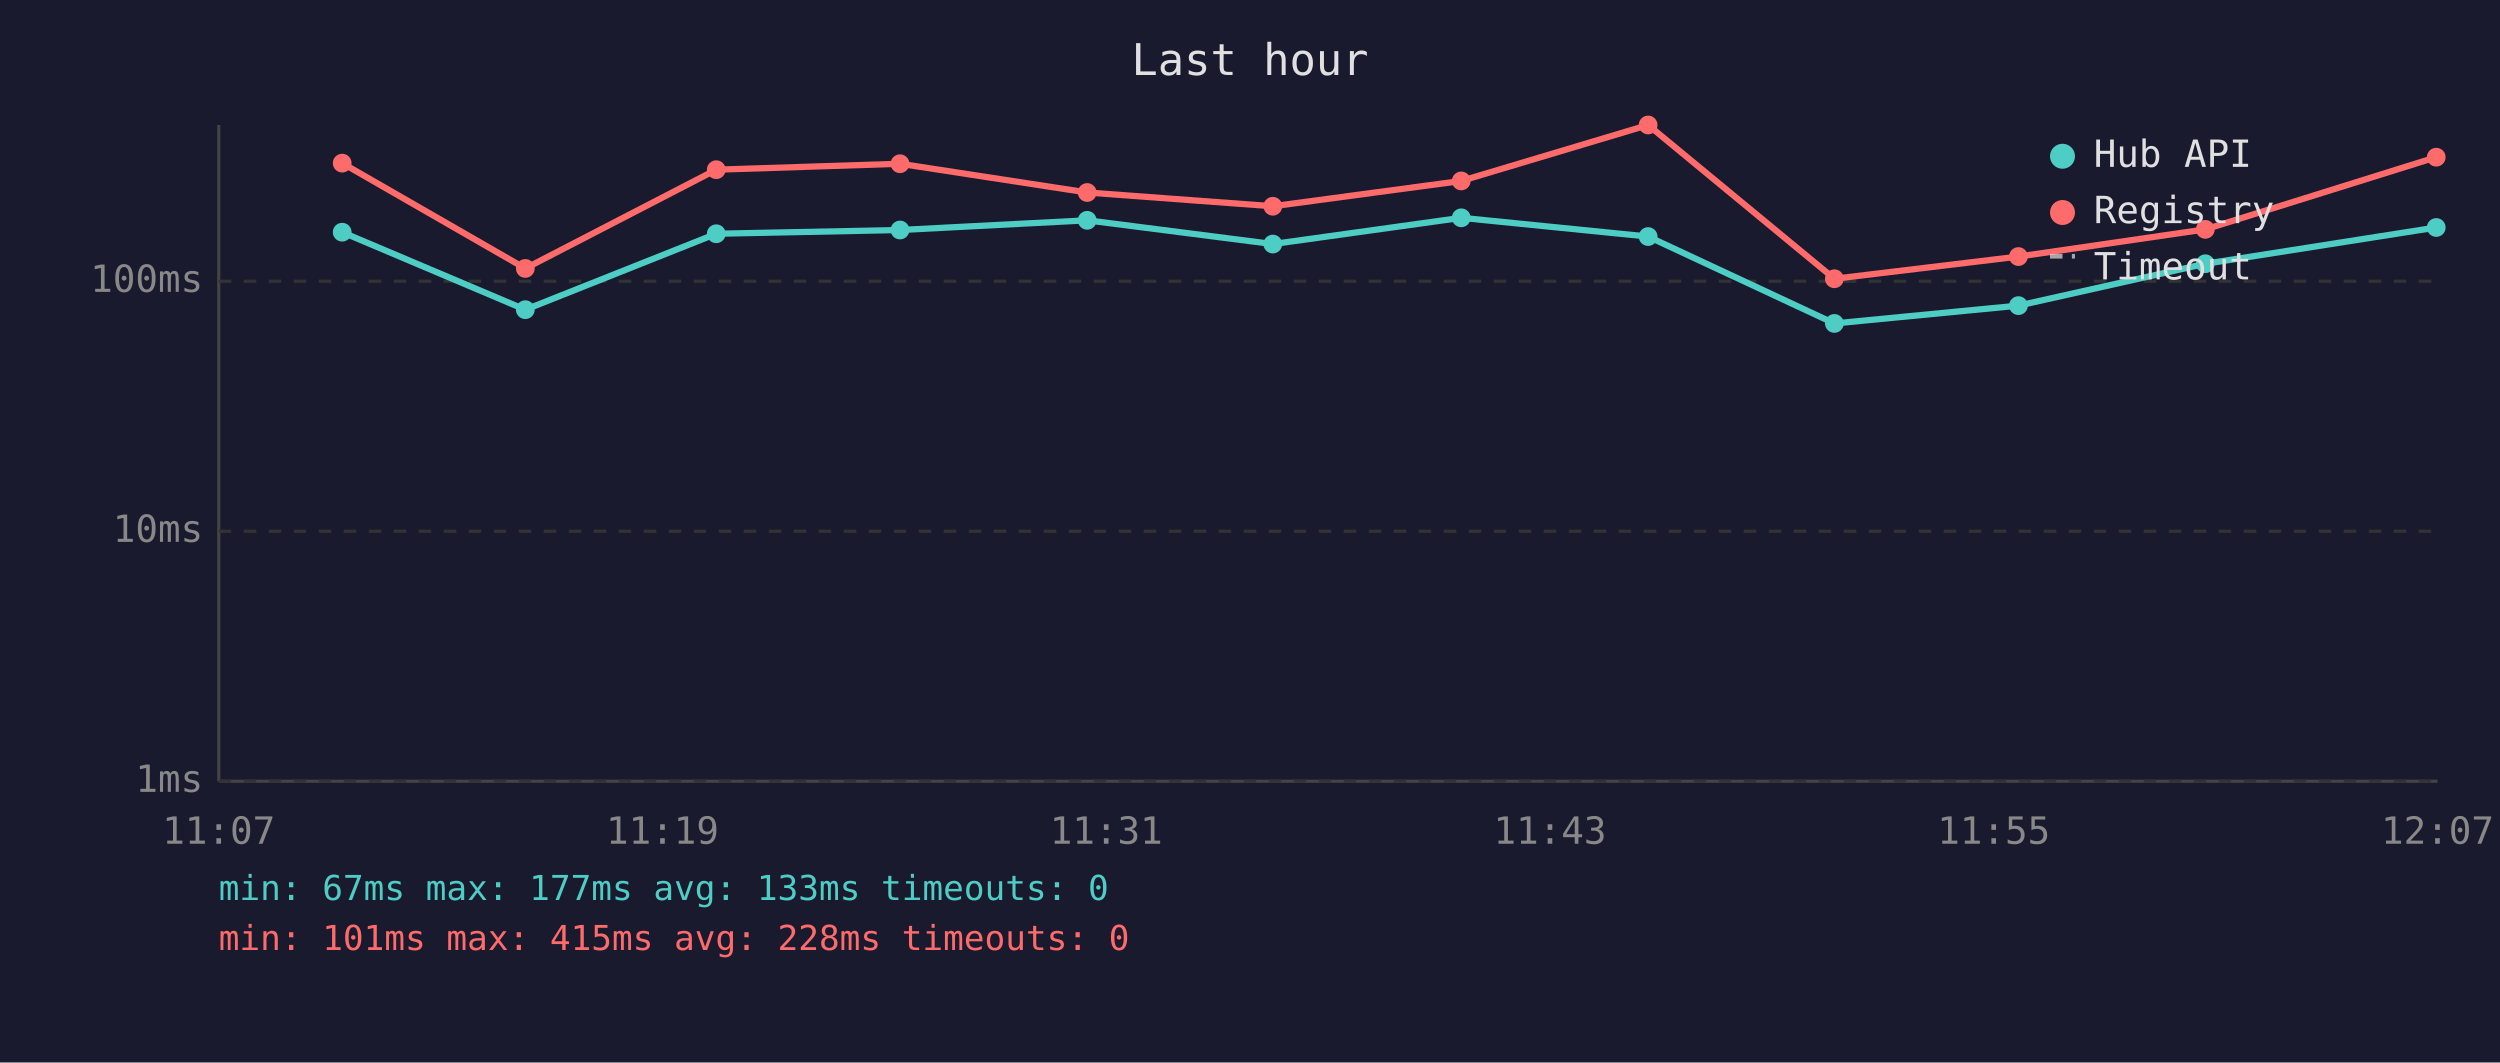
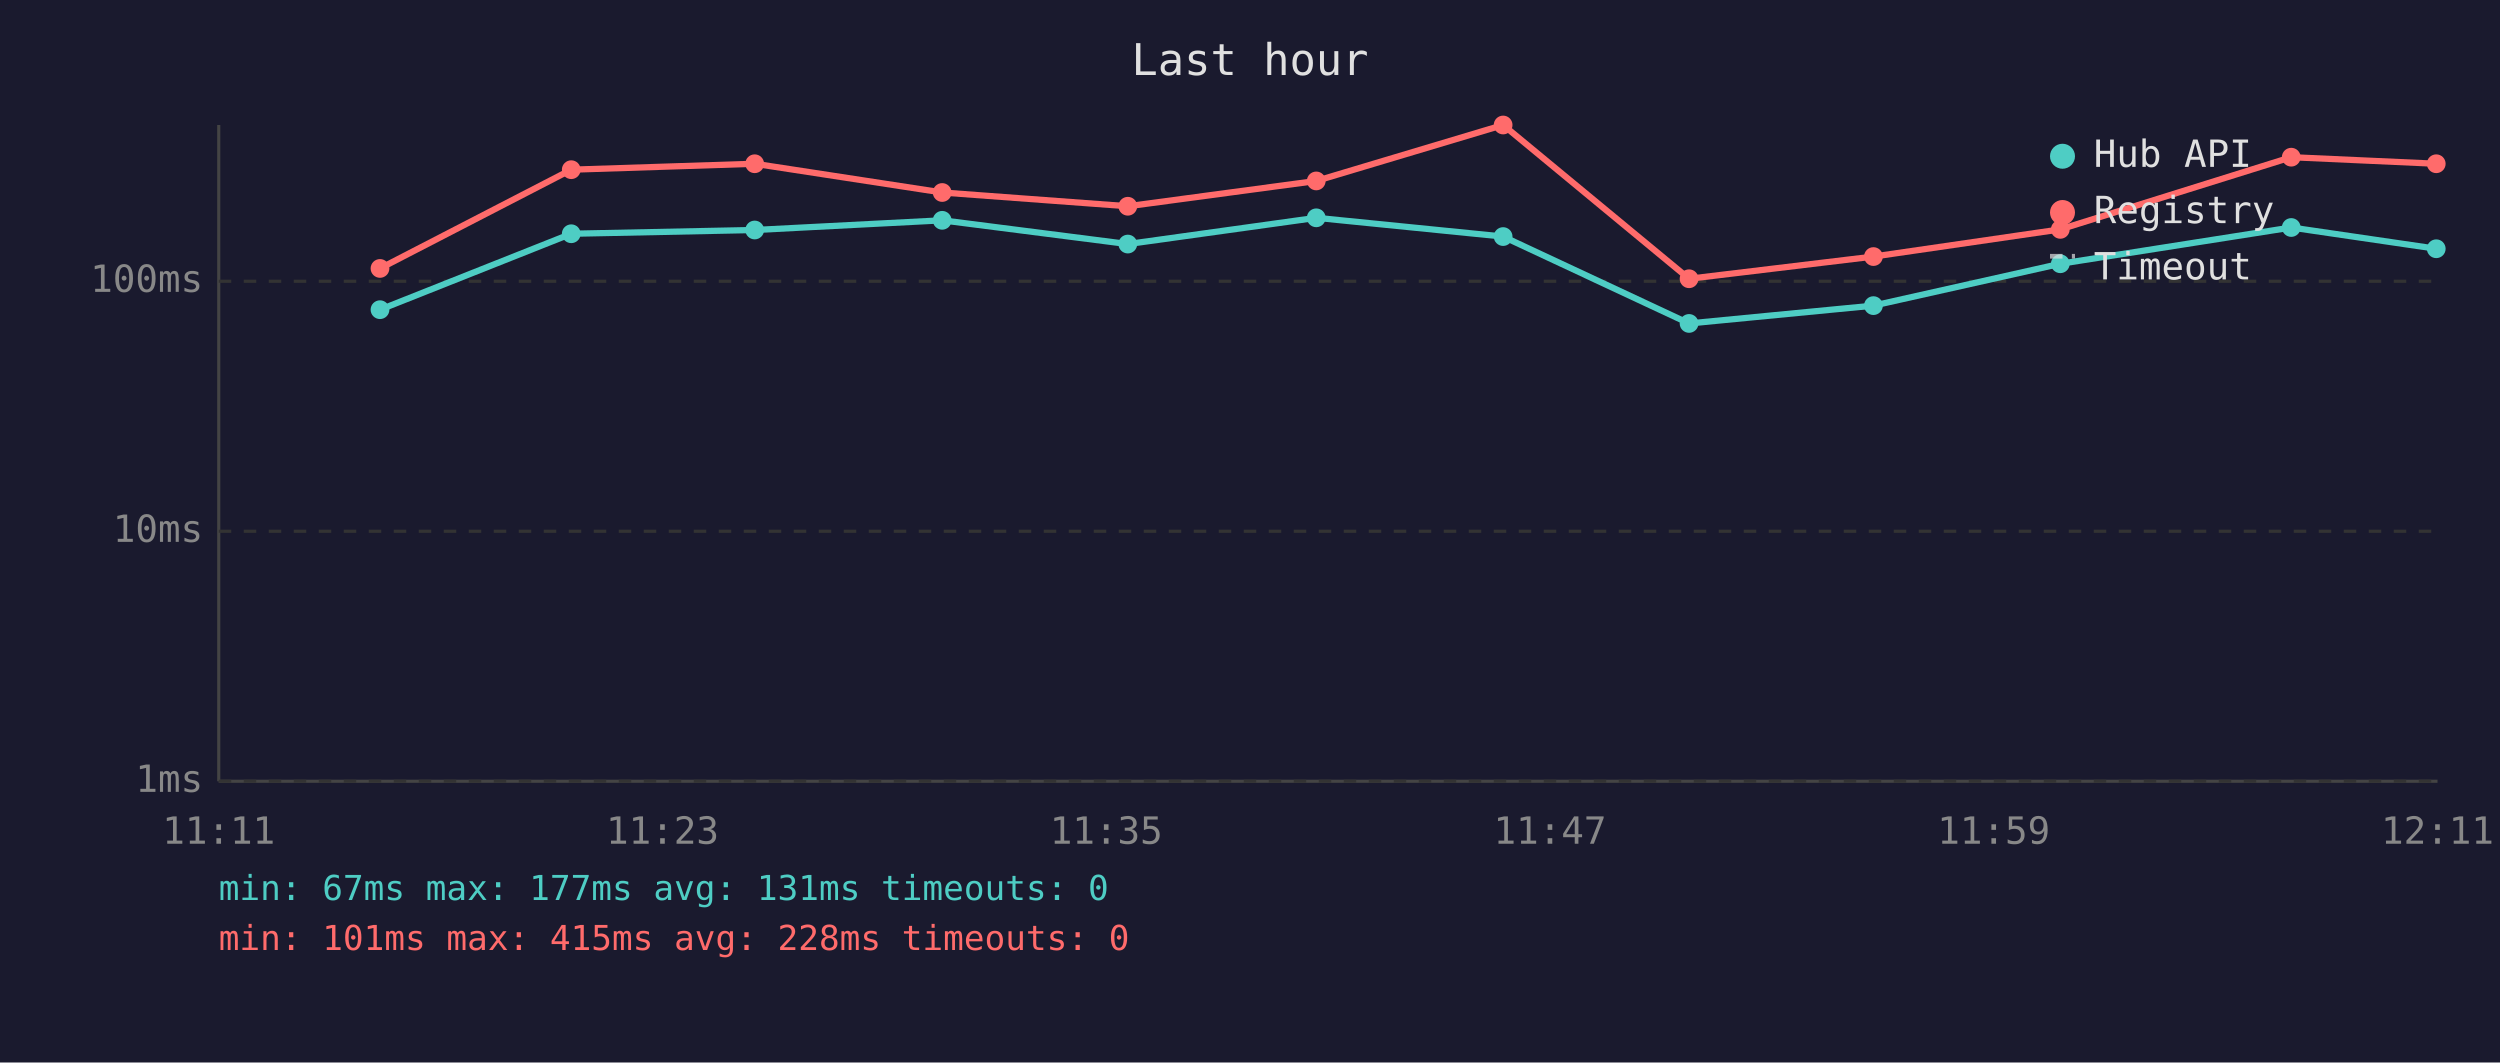
<svg xmlns="http://www.w3.org/2000/svg" viewBox="0 0 800 340" font-family="monospace" font-size="12">
  <rect width="800" height="340" fill="#1a1a2e" />
  <text x="400" y="24" fill="#e0e0e0" font-size="14" text-anchor="middle">Last hour</text>
  <line x1="70" y1="40" x2="70" y2="250" stroke="#444" stroke-width="1" />
  <line x1="70" y1="250" x2="780" y2="250" stroke="#444" stroke-width="1" />
  <line x1="70" y1="250" x2="780" y2="250" stroke="#333" stroke-width="1" stroke-dasharray="4" />
  <text x="65" y="250" fill="#888" text-anchor="end" dominant-baseline="middle">1ms</text>
  <line x1="70" y1="170" x2="780" y2="170" stroke="#333" stroke-width="1" stroke-dasharray="4" />
  <text x="65" y="170" fill="#888" text-anchor="end" dominant-baseline="middle">10ms</text>
  <line x1="70" y1="90" x2="780" y2="90" stroke="#333" stroke-width="1" stroke-dasharray="4" />
  <text x="65" y="90" fill="#888" text-anchor="end" dominant-baseline="middle">100ms</text>
-   <text x="70" y="270" fill="#888" text-anchor="middle">11:07</text>
-   <text x="212" y="270" fill="#888" text-anchor="middle">11:19</text>
-   <text x="354" y="270" fill="#888" text-anchor="middle">11:31</text>
-   <text x="496" y="270" fill="#888" text-anchor="middle">11:43</text>
-   <text x="638" y="270" fill="#888" text-anchor="middle">11:55</text>
-   <text x="780" y="270" fill="#888" text-anchor="middle">12:07</text>
-   <polyline points="109.5,74.3 168.1,99.1 229.2,74.8 288.0,73.6 347.9,70.5 407.3,78.1 467.6,69.7 527.4,75.7 587.0,103.5 645.9,97.8 705.7,84.4 779.6,72.8" fill="none" stroke="#4ecdc4" stroke-width="2" opacity="1" />
-   <circle cx="109.5" cy="74.3" r="3" fill="#4ecdc4" />
-   <circle cx="168.1" cy="99.1" r="3" fill="#4ecdc4" />
-   <circle cx="229.2" cy="74.8" r="3" fill="#4ecdc4" />
-   <circle cx="288.0" cy="73.6" r="3" fill="#4ecdc4" />
-   <circle cx="347.9" cy="70.5" r="3" fill="#4ecdc4" />
-   <circle cx="407.3" cy="78.1" r="3" fill="#4ecdc4" />
-   <circle cx="467.6" cy="69.7" r="3" fill="#4ecdc4" />
-   <circle cx="527.4" cy="75.7" r="3" fill="#4ecdc4" />
-   <circle cx="587.0" cy="103.5" r="3" fill="#4ecdc4" />
-   <circle cx="645.9" cy="97.8" r="3" fill="#4ecdc4" />
-   <circle cx="705.7" cy="84.4" r="3" fill="#4ecdc4" />
-   <circle cx="779.6" cy="72.8" r="3" fill="#4ecdc4" />
-   <polyline points="109.5,52.2 168.1,85.9 229.2,54.3 288.0,52.4 347.9,61.6 407.3,66.0 467.6,57.9 527.4,40.0 587.0,89.2 645.9,82.1 705.7,73.4 779.6,50.3" fill="none" stroke="#ff6b6b" stroke-width="2" opacity="1" />
-   <circle cx="109.5" cy="52.2" r="3" fill="#ff6b6b" />
-   <circle cx="168.1" cy="85.9" r="3" fill="#ff6b6b" />
-   <circle cx="229.2" cy="54.3" r="3" fill="#ff6b6b" />
-   <circle cx="288.0" cy="52.4" r="3" fill="#ff6b6b" />
-   <circle cx="347.9" cy="61.6" r="3" fill="#ff6b6b" />
-   <circle cx="407.3" cy="66.0" r="3" fill="#ff6b6b" />
-   <circle cx="467.6" cy="57.9" r="3" fill="#ff6b6b" />
-   <circle cx="527.4" cy="40.0" r="3" fill="#ff6b6b" />
-   <circle cx="587.0" cy="89.2" r="3" fill="#ff6b6b" />
-   <circle cx="645.9" cy="82.1" r="3" fill="#ff6b6b" />
-   <circle cx="705.7" cy="73.4" r="3" fill="#ff6b6b" />
-   <circle cx="779.6" cy="50.3" r="3" fill="#ff6b6b" />
+   <text x="70" y="270" fill="#888" text-anchor="middle">11:11</text>
+   <text x="212" y="270" fill="#888" text-anchor="middle">11:23</text>
+   <text x="354" y="270" fill="#888" text-anchor="middle">11:35</text>
+   <text x="496" y="270" fill="#888" text-anchor="middle">11:47</text>
+   <text x="638" y="270" fill="#888" text-anchor="middle">11:59</text>
+   <text x="780" y="270" fill="#888" text-anchor="middle">12:11</text>
+   <polyline points="121.6,99.1 182.8,74.8 241.5,73.6 301.5,70.5 360.9,78.1 421.2,69.7 481.0,75.7 540.5,103.5 599.5,97.8 659.3,84.4 733.2,72.8 779.6,79.6" fill="none" stroke="#4ecdc4" stroke-width="2" opacity="1" />
+   <circle cx="121.6" cy="99.1" r="3" fill="#4ecdc4" />
+   <circle cx="182.8" cy="74.8" r="3" fill="#4ecdc4" />
+   <circle cx="241.5" cy="73.6" r="3" fill="#4ecdc4" />
+   <circle cx="301.5" cy="70.5" r="3" fill="#4ecdc4" />
+   <circle cx="360.9" cy="78.1" r="3" fill="#4ecdc4" />
+   <circle cx="421.2" cy="69.7" r="3" fill="#4ecdc4" />
+   <circle cx="481.0" cy="75.7" r="3" fill="#4ecdc4" />
+   <circle cx="540.5" cy="103.5" r="3" fill="#4ecdc4" />
+   <circle cx="599.5" cy="97.8" r="3" fill="#4ecdc4" />
+   <circle cx="659.3" cy="84.4" r="3" fill="#4ecdc4" />
+   <circle cx="733.2" cy="72.8" r="3" fill="#4ecdc4" />
+   <circle cx="779.6" cy="79.6" r="3" fill="#4ecdc4" />
+   <polyline points="121.6,85.9 182.8,54.3 241.5,52.4 301.5,61.6 360.9,66.0 421.2,57.9 481.0,40.0 540.5,89.2 599.5,82.1 659.3,73.4 733.2,50.3 779.6,52.4" fill="none" stroke="#ff6b6b" stroke-width="2" opacity="1" />
+   <circle cx="121.6" cy="85.9" r="3" fill="#ff6b6b" />
+   <circle cx="182.8" cy="54.3" r="3" fill="#ff6b6b" />
+   <circle cx="241.5" cy="52.4" r="3" fill="#ff6b6b" />
+   <circle cx="301.5" cy="61.6" r="3" fill="#ff6b6b" />
+   <circle cx="360.9" cy="66.0" r="3" fill="#ff6b6b" />
+   <circle cx="421.2" cy="57.9" r="3" fill="#ff6b6b" />
+   <circle cx="481.0" cy="40.0" r="3" fill="#ff6b6b" />
+   <circle cx="540.5" cy="89.2" r="3" fill="#ff6b6b" />
+   <circle cx="599.5" cy="82.1" r="3" fill="#ff6b6b" />
+   <circle cx="659.3" cy="73.4" r="3" fill="#ff6b6b" />
+   <circle cx="733.2" cy="50.3" r="3" fill="#ff6b6b" />
+   <circle cx="779.6" cy="52.4" r="3" fill="#ff6b6b" />
  <circle cx="660" cy="50" r="4" fill="#4ecdc4" />
  <text x="670" y="50" fill="#e0e0e0" dominant-baseline="middle">Hub API</text>
  <circle cx="660" cy="68" r="4" fill="#ff6b6b" />
  <text x="670" y="68" fill="#e0e0e0" dominant-baseline="middle">Registry</text>
  <line x1="656" y1="82" x2="664" y2="82" stroke="#e0e0e0" stroke-width="1.5" stroke-dasharray="4,3" opacity="0.7" />
  <text x="670" y="86" fill="#e0e0e0" dominant-baseline="middle">Timeout</text>
-   <text x="70" y="288" fill="#4ecdc4" font-size="11">min: 67ms  max: 177ms  avg: 133ms  timeouts: 0</text>
+   <text x="70" y="288" fill="#4ecdc4" font-size="11">min: 67ms  max: 177ms  avg: 131ms  timeouts: 0</text>
  <text x="70" y="304" fill="#ff6b6b" font-size="11">min: 101ms  max: 415ms  avg: 228ms  timeouts: 0</text>
</svg>
